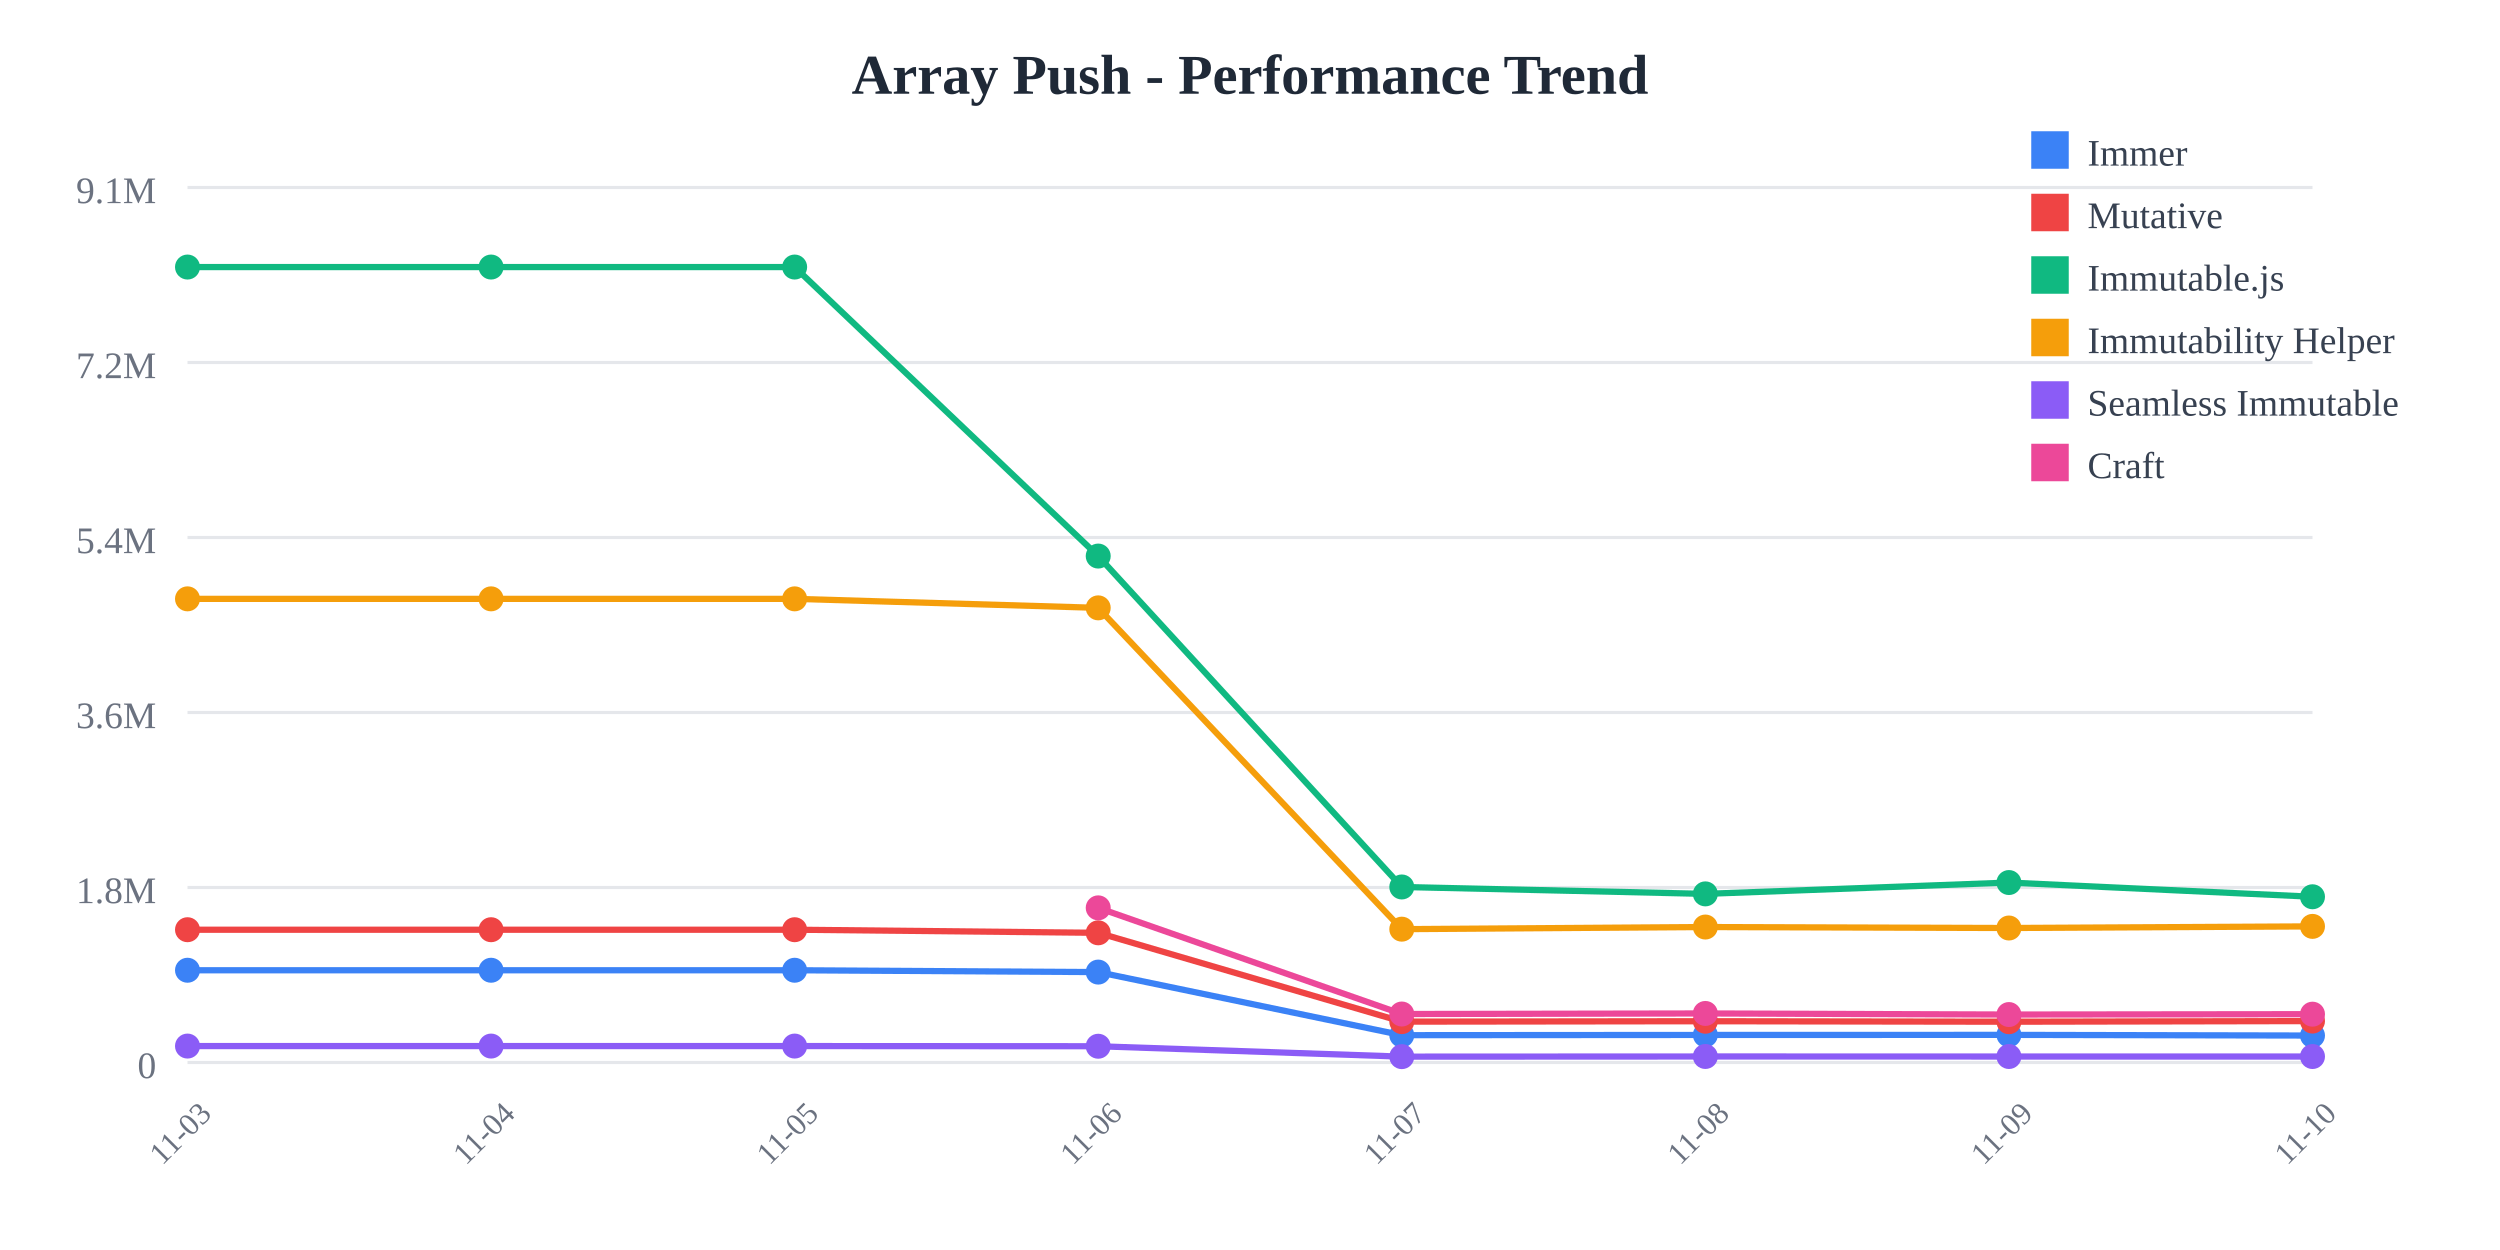
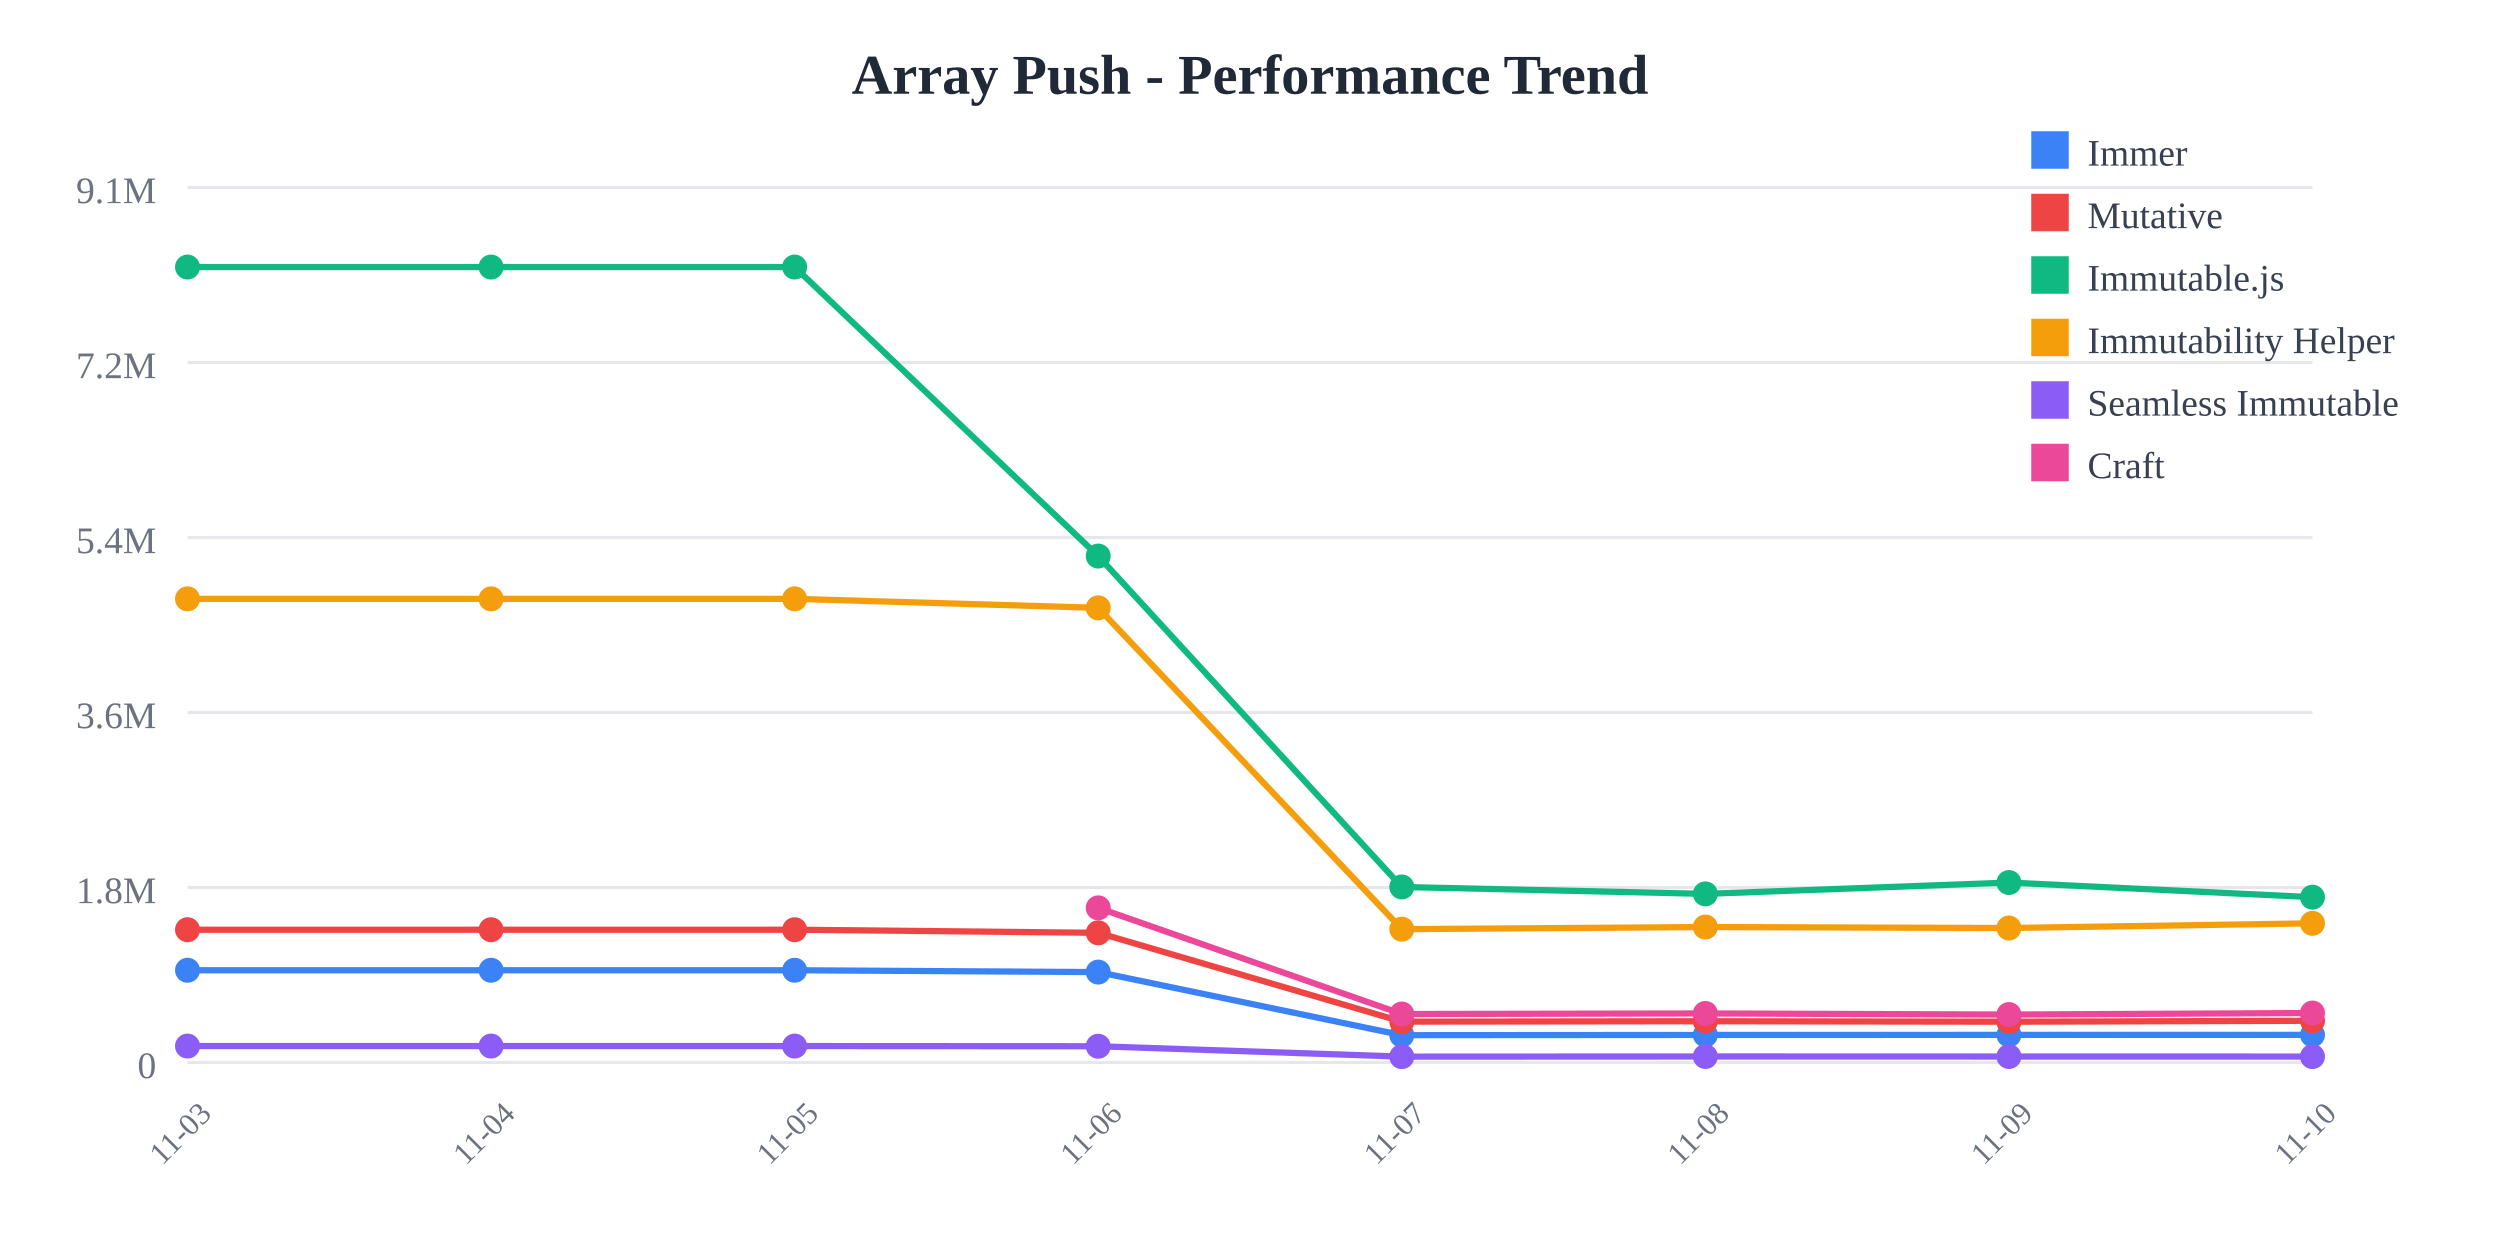
<svg xmlns="http://www.w3.org/2000/svg" width="800" height="400">
  <rect width="800" height="400" fill="white" />
  <text x="400" y="30" text-anchor="middle" font-size="18" font-weight="bold" fill="#1f2937">
    Array Push - Performance Trend
  </text>
  <line x1="60" y1="60" x2="740" y2="60" stroke="#e5e7eb" stroke-width="1" />
  <text x="50" y="65" text-anchor="end" font-size="12" fill="#6b7280">
    9.1M
  </text>
  <line x1="60" y1="116" x2="740" y2="116" stroke="#e5e7eb" stroke-width="1" />
  <text x="50" y="121" text-anchor="end" font-size="12" fill="#6b7280">
    7.2M
  </text>
  <line x1="60" y1="172" x2="740" y2="172" stroke="#e5e7eb" stroke-width="1" />
  <text x="50" y="177" text-anchor="end" font-size="12" fill="#6b7280">
    5.4M
  </text>
  <line x1="60" y1="228" x2="740" y2="228" stroke="#e5e7eb" stroke-width="1" />
  <text x="50" y="233" text-anchor="end" font-size="12" fill="#6b7280">
    3.6M
  </text>
  <line x1="60" y1="284" x2="740" y2="284" stroke="#e5e7eb" stroke-width="1" />
  <text x="50" y="289" text-anchor="end" font-size="12" fill="#6b7280">
    1.8M
  </text>
  <line x1="60" y1="340" x2="740" y2="340" stroke="#e5e7eb" stroke-width="1" />
  <text x="50" y="345" text-anchor="end" font-size="12" fill="#6b7280">
    0
  </text>
  <text x="60" y="365" text-anchor="middle" font-size="10" fill="#6b7280" transform="rotate(-45, 60, 365)">
    11-03
  </text>
  <text x="157.143" y="365" text-anchor="middle" font-size="10" fill="#6b7280" transform="rotate(-45, 157.1429, 365)">
    11-04
  </text>
  <text x="254.286" y="365" text-anchor="middle" font-size="10" fill="#6b7280" transform="rotate(-45, 254.2857, 365)">
    11-05
  </text>
  <text x="351.429" y="365" text-anchor="middle" font-size="10" fill="#6b7280" transform="rotate(-45, 351.4286, 365)">
    11-06
  </text>
  <text x="448.571" y="365" text-anchor="middle" font-size="10" fill="#6b7280" transform="rotate(-45, 448.5714, 365)">
    11-07
  </text>
  <text x="545.714" y="365" text-anchor="middle" font-size="10" fill="#6b7280" transform="rotate(-45, 545.7143, 365)">
    11-08
  </text>
  <text x="642.857" y="365" text-anchor="middle" font-size="10" fill="#6b7280" transform="rotate(-45, 642.8571, 365)">
    11-09
  </text>
  <text x="740" y="365" text-anchor="middle" font-size="10" fill="#6b7280" transform="rotate(-45, 740, 365)">
    11-10
  </text>
-   <polyline points="60,310.479 157.143,310.479 254.286,310.479 351.429,311.069 448.571,331.256 545.714,331.184 642.857,331.161 740,331.374" fill="none" stroke="#3b82f6" stroke-width="2" />
+   <polyline points="60,310.479 157.143,310.479 254.286,310.479 351.429,311.069 448.571,331.256 545.714,331.184 642.857,331.161 740,331.152" fill="none" stroke="#3b82f6" stroke-width="2" />
  <circle cx="60" cy="310.479" r="4" fill="#3b82f6" />
  <circle cx="157.143" cy="310.479" r="4" fill="#3b82f6" />
  <circle cx="254.286" cy="310.479" r="4" fill="#3b82f6" />
  <circle cx="351.429" cy="311.069" r="4" fill="#3b82f6" />
  <circle cx="448.571" cy="331.256" r="4" fill="#3b82f6" />
  <circle cx="545.714" cy="331.184" r="4" fill="#3b82f6" />
  <circle cx="642.857" cy="331.161" r="4" fill="#3b82f6" />
-   <circle cx="740" cy="331.374" r="4" fill="#3b82f6" />
-   <polyline points="60,297.508 157.143,297.508 254.286,297.508 351.429,298.5 448.571,326.924 545.714,326.792 642.857,326.947 740,326.748" fill="none" stroke="#ef4444" stroke-width="2" />
+   <circle cx="740" cy="331.152" r="4" fill="#3b82f6" />
+   <polyline points="60,297.508 157.143,297.508 254.286,297.508 351.429,298.5 448.571,326.924 545.714,326.792 642.857,326.947 740,326.654" fill="none" stroke="#ef4444" stroke-width="2" />
  <circle cx="60" cy="297.508" r="4" fill="#ef4444" />
  <circle cx="157.143" cy="297.508" r="4" fill="#ef4444" />
  <circle cx="254.286" cy="297.508" r="4" fill="#ef4444" />
  <circle cx="351.429" cy="298.5" r="4" fill="#ef4444" />
  <circle cx="448.571" cy="326.924" r="4" fill="#ef4444" />
  <circle cx="545.714" cy="326.792" r="4" fill="#ef4444" />
  <circle cx="642.857" cy="326.947" r="4" fill="#ef4444" />
-   <circle cx="740" cy="326.748" r="4" fill="#ef4444" />
-   <polyline points="60,85.455 157.143,85.455 254.286,85.455 351.429,177.941 448.571,283.83 545.714,286.042 642.857,282.413 740,286.965" fill="none" stroke="#10b981" stroke-width="2" />
+   <circle cx="740" cy="326.654" r="4" fill="#ef4444" />
+   <polyline points="60,85.455 157.143,85.455 254.286,85.455 351.429,177.941 448.571,283.83 545.714,286.042 642.857,282.413 740,287.1" fill="none" stroke="#10b981" stroke-width="2" />
  <circle cx="60" cy="85.455" r="4" fill="#10b981" />
  <circle cx="157.143" cy="85.455" r="4" fill="#10b981" />
  <circle cx="254.286" cy="85.455" r="4" fill="#10b981" />
  <circle cx="351.429" cy="177.941" r="4" fill="#10b981" />
  <circle cx="448.571" cy="283.83" r="4" fill="#10b981" />
  <circle cx="545.714" cy="286.042" r="4" fill="#10b981" />
  <circle cx="642.857" cy="282.413" r="4" fill="#10b981" />
-   <circle cx="740" cy="286.965" r="4" fill="#10b981" />
-   <polyline points="60,191.631 157.143,191.631 254.286,191.631 351.429,194.514 448.571,297.333 545.714,296.652 642.857,296.963 740,296.442" fill="none" stroke="#f59e0b" stroke-width="2" />
+   <circle cx="740" cy="287.1" r="4" fill="#10b981" />
+   <polyline points="60,191.631 157.143,191.631 254.286,191.631 351.429,194.514 448.571,297.333 545.714,296.652 642.857,296.963 740,295.461" fill="none" stroke="#f59e0b" stroke-width="2" />
  <circle cx="60" cy="191.631" r="4" fill="#f59e0b" />
  <circle cx="157.143" cy="191.631" r="4" fill="#f59e0b" />
  <circle cx="254.286" cy="191.631" r="4" fill="#f59e0b" />
  <circle cx="351.429" cy="194.514" r="4" fill="#f59e0b" />
  <circle cx="448.571" cy="297.333" r="4" fill="#f59e0b" />
  <circle cx="545.714" cy="296.652" r="4" fill="#f59e0b" />
  <circle cx="642.857" cy="296.963" r="4" fill="#f59e0b" />
-   <circle cx="740" cy="296.442" r="4" fill="#f59e0b" />
-   <polyline points="60,334.743 157.143,334.743 254.286,334.743 351.429,334.798 448.571,338.124 545.714,338.075 642.857,338.084 740,338.09" fill="none" stroke="#8b5cf6" stroke-width="2" />
+   <circle cx="740" cy="295.461" r="4" fill="#f59e0b" />
+   <polyline points="60,334.743 157.143,334.743 254.286,334.743 351.429,334.798 448.571,338.124 545.714,338.075 642.857,338.084 740,338.103" fill="none" stroke="#8b5cf6" stroke-width="2" />
  <circle cx="60" cy="334.743" r="4" fill="#8b5cf6" />
  <circle cx="157.143" cy="334.743" r="4" fill="#8b5cf6" />
  <circle cx="254.286" cy="334.743" r="4" fill="#8b5cf6" />
  <circle cx="351.429" cy="334.798" r="4" fill="#8b5cf6" />
  <circle cx="448.571" cy="338.124" r="4" fill="#8b5cf6" />
  <circle cx="545.714" cy="338.075" r="4" fill="#8b5cf6" />
  <circle cx="642.857" cy="338.084" r="4" fill="#8b5cf6" />
-   <circle cx="740" cy="338.09" r="4" fill="#8b5cf6" />
-   <polyline points="351.429,290.513 448.571,324.486 545.714,324.305 642.857,324.654 740,324.536" fill="none" stroke="#ec4899" stroke-width="2" />
+   <circle cx="740" cy="338.103" r="4" fill="#8b5cf6" />
+   <polyline points="351.429,290.513 448.571,324.486 545.714,324.305 642.857,324.654 740,324.166" fill="none" stroke="#ec4899" stroke-width="2" />
  <circle cx="351.429" cy="290.513" r="4" fill="#ec4899" />
  <circle cx="448.571" cy="324.486" r="4" fill="#ec4899" />
  <circle cx="545.714" cy="324.305" r="4" fill="#ec4899" />
  <circle cx="642.857" cy="324.654" r="4" fill="#ec4899" />
-   <circle cx="740" cy="324.536" r="4" fill="#ec4899" />
+   <circle cx="740" cy="324.166" r="4" fill="#ec4899" />
  <rect x="650" y="42" width="12" height="12" fill="#3b82f6" />
  <text x="668" y="53" font-size="12" fill="#374151">Immer</text>
  <rect x="650" y="62" width="12" height="12" fill="#ef4444" />
  <text x="668" y="73" font-size="12" fill="#374151">Mutative</text>
  <rect x="650" y="82" width="12" height="12" fill="#10b981" />
  <text x="668" y="93" font-size="12" fill="#374151">Immutable.js</text>
  <rect x="650" y="102" width="12" height="12" fill="#f59e0b" />
  <text x="668" y="113" font-size="12" fill="#374151">Immutability Helper</text>
  <rect x="650" y="122" width="12" height="12" fill="#8b5cf6" />
  <text x="668" y="133" font-size="12" fill="#374151">Seamless Immutable</text>
  <rect x="650" y="142" width="12" height="12" fill="#ec4899" />
  <text x="668" y="153" font-size="12" fill="#374151">Craft</text>
</svg>
